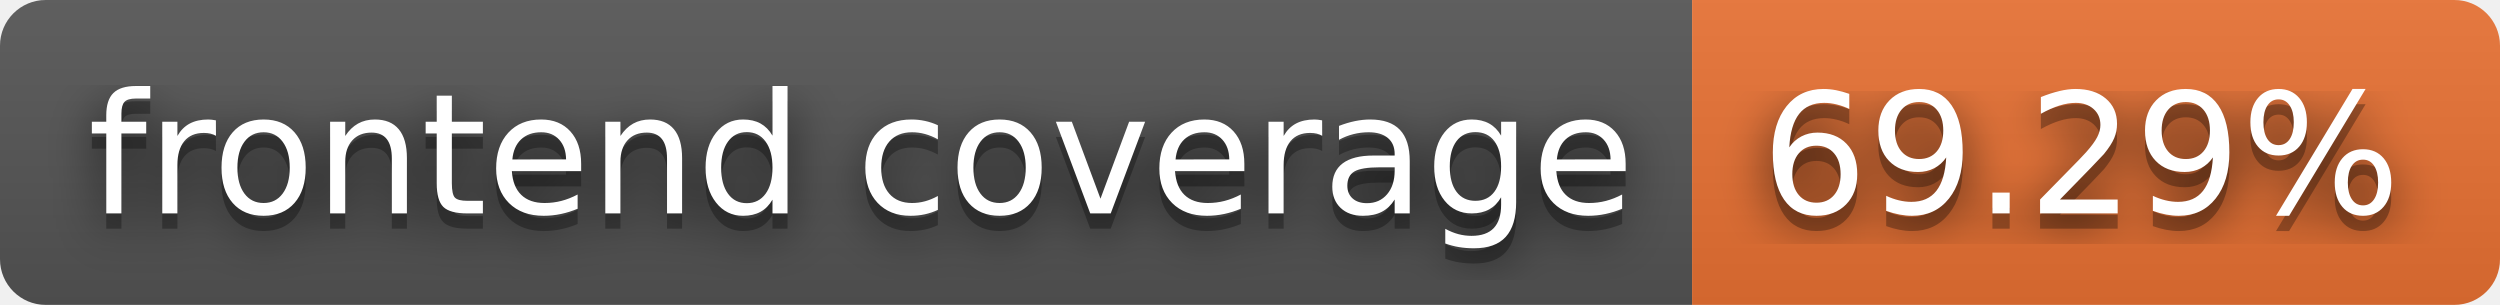
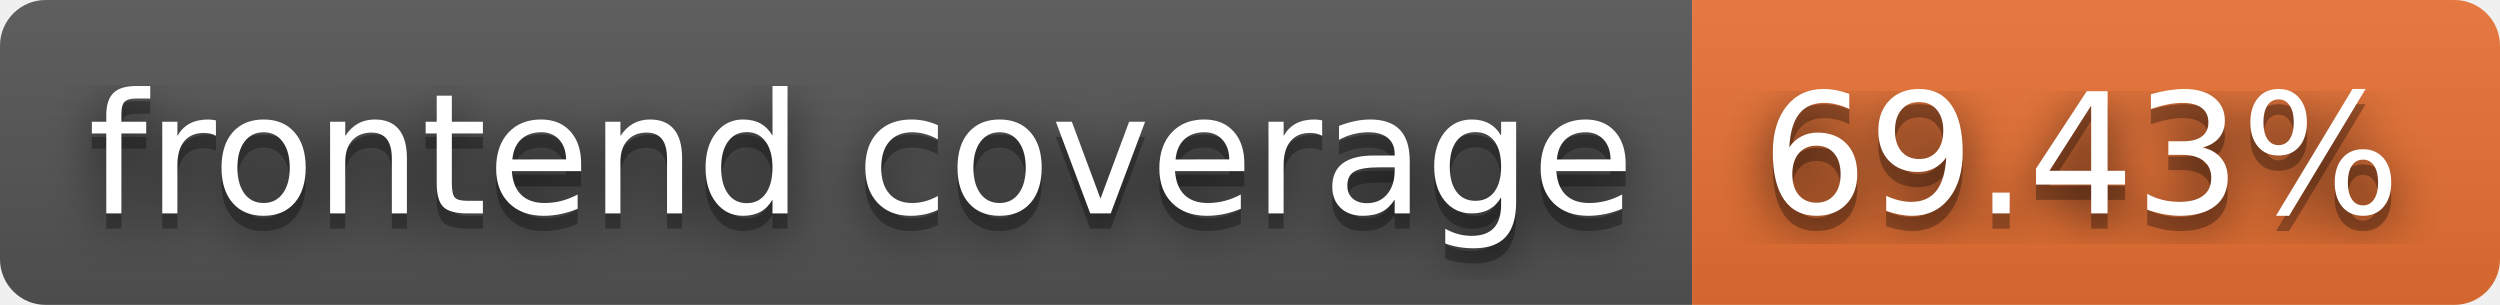
- <svg xmlns="http://www.w3.org/2000/svg" width="164" height="20" role="img" aria-label="frontend coverage: 69.29%">
+ <svg xmlns="http://www.w3.org/2000/svg" width="164" height="20" role="img" aria-label="frontend coverage: 69.43%">
  <filter id="blur">
    <feGaussianBlur stdDeviation="16" />
  </filter>
  <linearGradient id="s" x2="0" y2="100%">
    <stop offset="0" stop-color="#bbb" stop-opacity=".1" />
    <stop offset="1" stop-opacity=".1" />
  </linearGradient>
  <clipPath id="r">
    <rect width="164" height="20" rx="3" />
  </clipPath>
  <g clip-path="url(#r)">
    <rect width="111" height="20" fill="#555" />
    <rect x="111" width="53" height="20" fill="#ea7233" />
    <rect width="164" height="20" fill="url(#s)" />
  </g>
  <g fill="#fff" text-anchor="middle" font-family="Verdana,Geneva,DejaVu Sans,sans-serif" text-rendering="geometricPrecision" font-size="110">
    <g transform="scale(.1)">
      <g aria-hidden="true" fill="#010101">
        <text x="565" y="150" fill-opacity=".8" filter="url(#blur)" textLength="1010">frontend coverage</text>
        <text x="565" y="150" fill-opacity=".3" textLength="1010">frontend coverage</text>
      </g>
      <text x="565" y="140" textLength="1010">frontend coverage</text>
    </g>
    <g transform="scale(.1)">
      <g aria-hidden="true" fill="#010101">
-         <text x="1365" y="150" fill-opacity=".8" filter="url(#blur)" textLength="430">69.29%</text>
-         <text x="1365" y="150" fill-opacity=".3" textLength="430">69.29%</text>
+         <text x="1365" y="150" fill-opacity=".8" filter="url(#blur)" textLength="430">69.43%</text>
+         <text x="1365" y="150" fill-opacity=".3" textLength="430">69.43%</text>
      </g>
-       <text x="1365" y="140" textLength="430">69.29%</text>
+       <text x="1365" y="140" textLength="430">69.43%</text>
    </g>
  </g>
</svg>
